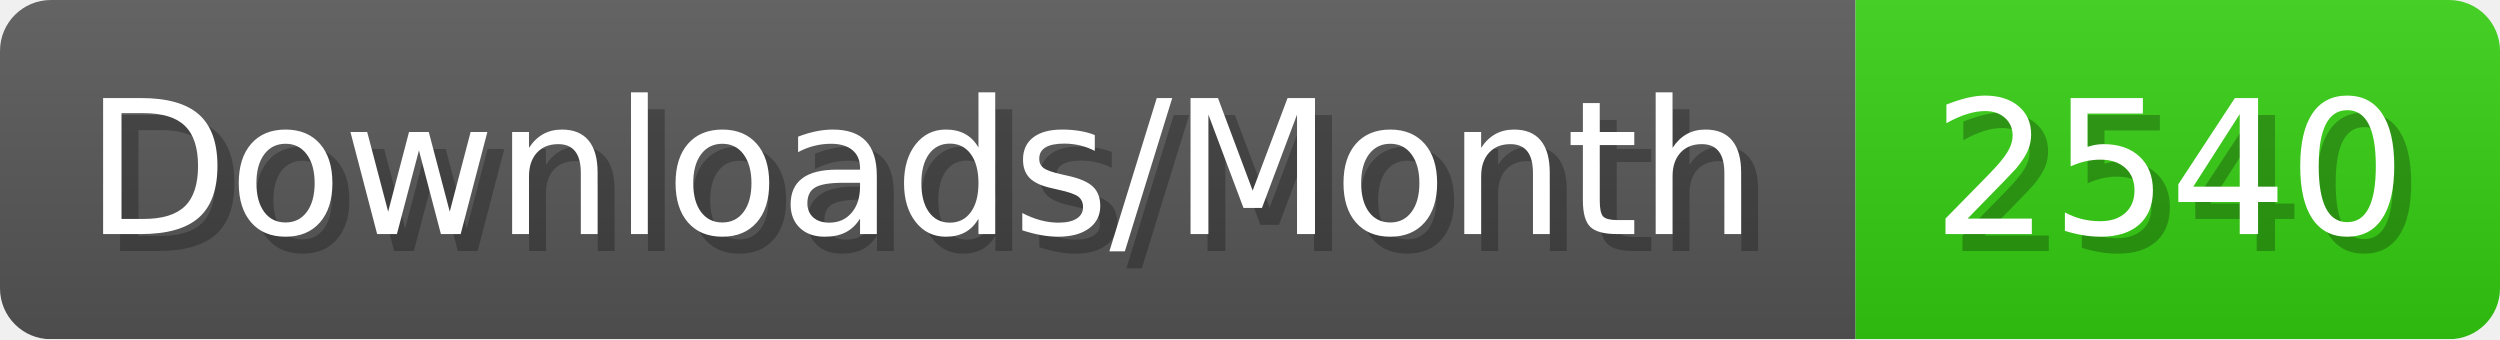
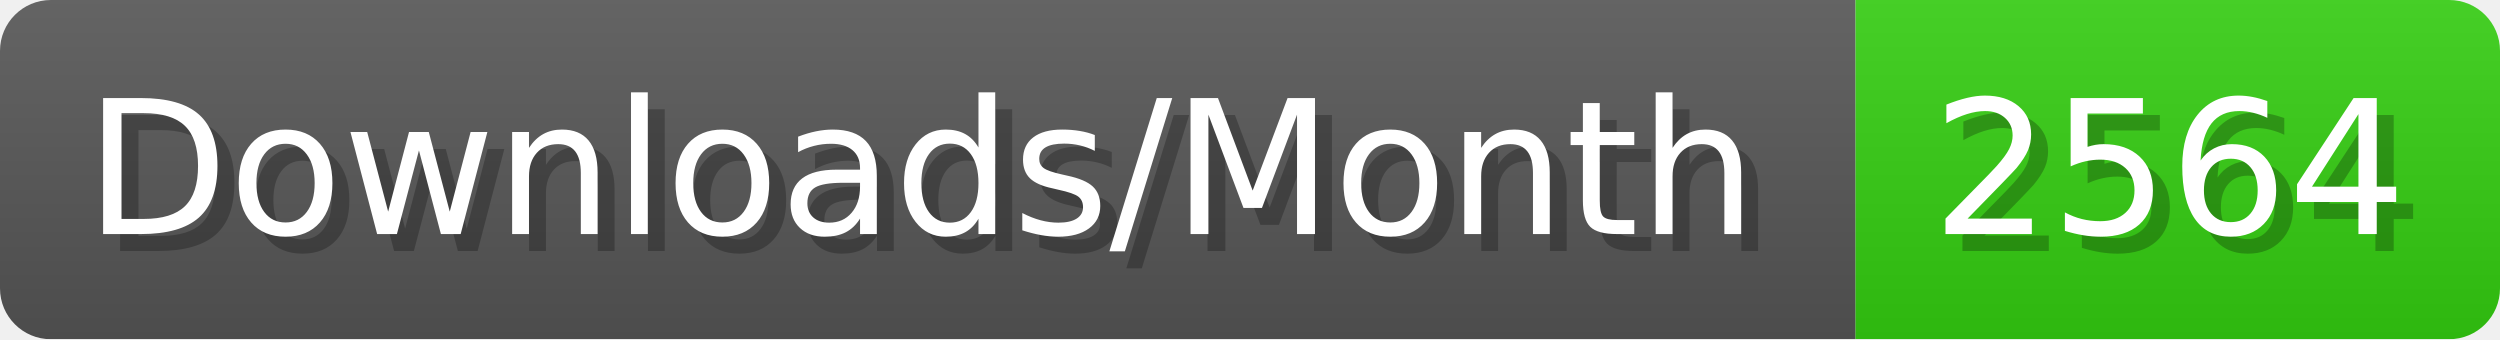
- <svg xmlns="http://www.w3.org/2000/svg" width="147.4" height="20" viewBox="0 0 1474 200" role="img" aria-label="Downloads/Month: 2540">
+ <svg xmlns="http://www.w3.org/2000/svg" width="147.4" height="20" viewBox="0 0 1474 200" role="img" aria-label="Downloads/Month: 2564">
  <linearGradient id="YlXUI" x2="0" y2="100%">
    <stop offset="0" stop-opacity=".1" stop-color="#EEE" />
    <stop offset="1" stop-opacity=".1" />
  </linearGradient>
  <mask id="JHhop">
    <rect width="1474" height="200" rx="30" fill="#FFF" />
  </mask>
  <g mask="url(#JHhop)">
    <rect width="1094" height="200" fill="#555" />
    <rect width="380" height="200" fill="#3C1" x="1094" />
    <rect width="1474" height="200" fill="url(#YlXUI)" />
  </g>
  <g aria-hidden="true" fill="#fff" text-anchor="start" font-family="Verdana,DejaVu Sans,sans-serif" font-size="110">
    <text x="60" y="148" textLength="994" fill="#000" opacity="0.25">Downloads/Month</text>
    <text x="50" y="138" textLength="994">Downloads/Month</text>
-     <text x="1149" y="148" textLength="280" fill="#000" opacity="0.25">2540</text>
-     <text x="1139" y="138" textLength="280">2540</text>
+     <text x="1149" y="148" textLength="280" fill="#000" opacity="0.25">2564</text>
+     <text x="1139" y="138" textLength="280">2564</text>
  </g>
</svg>
